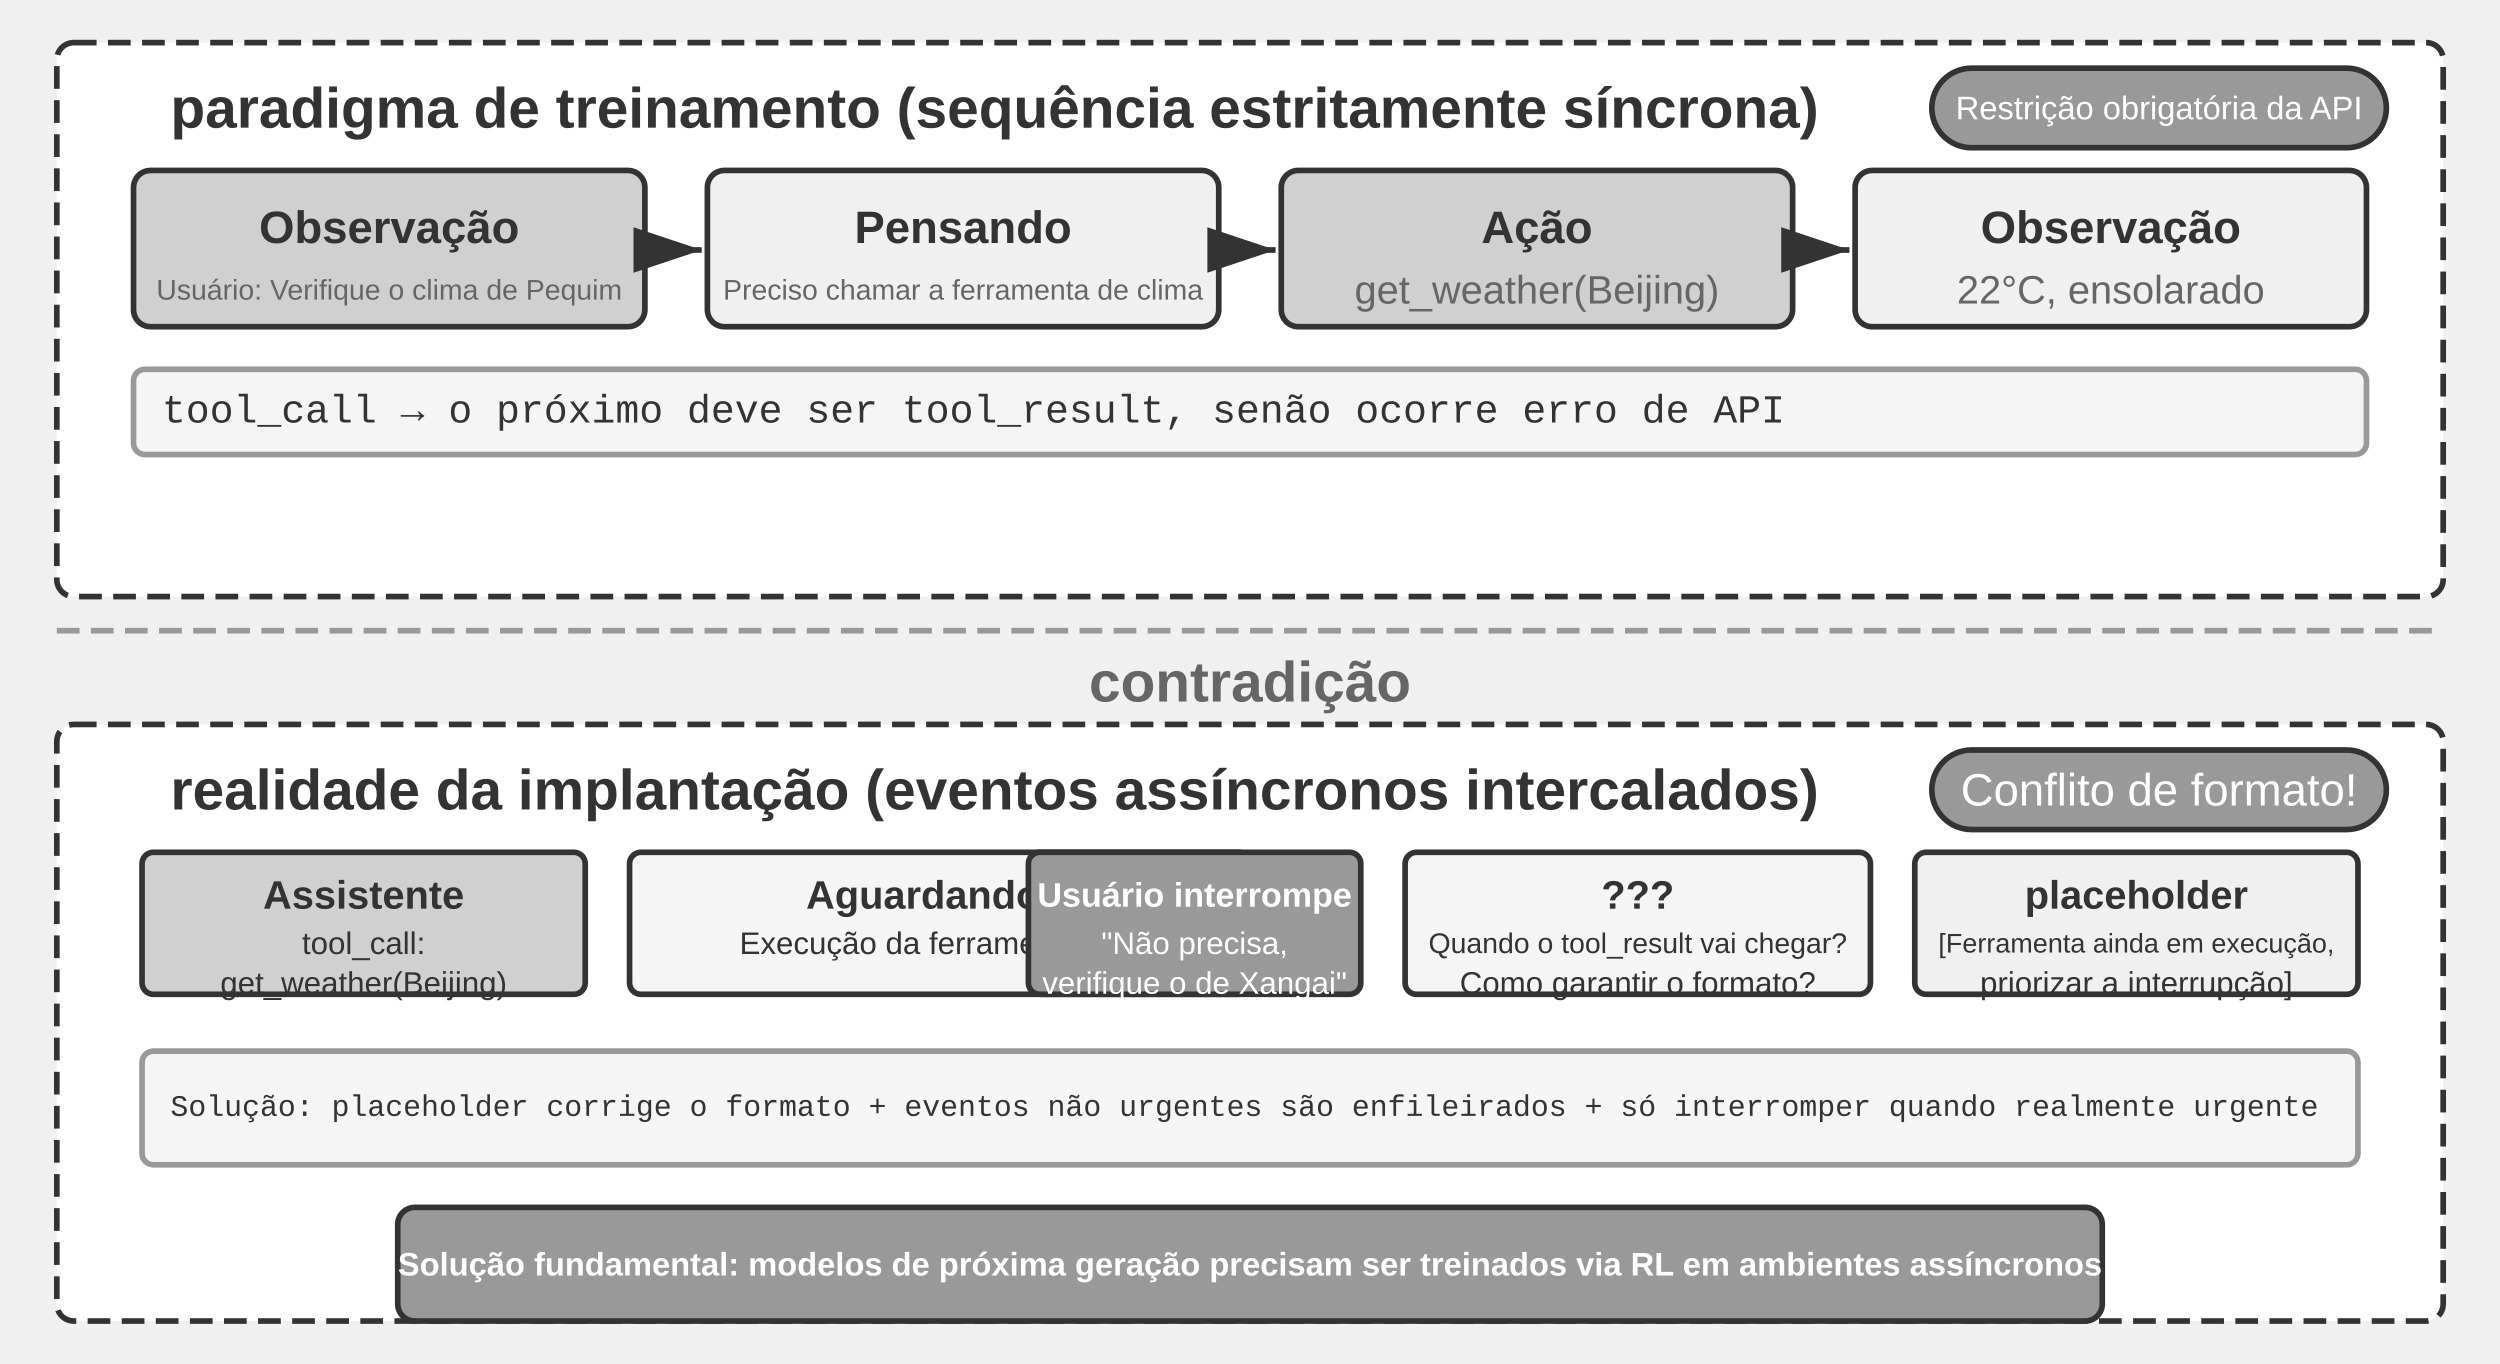
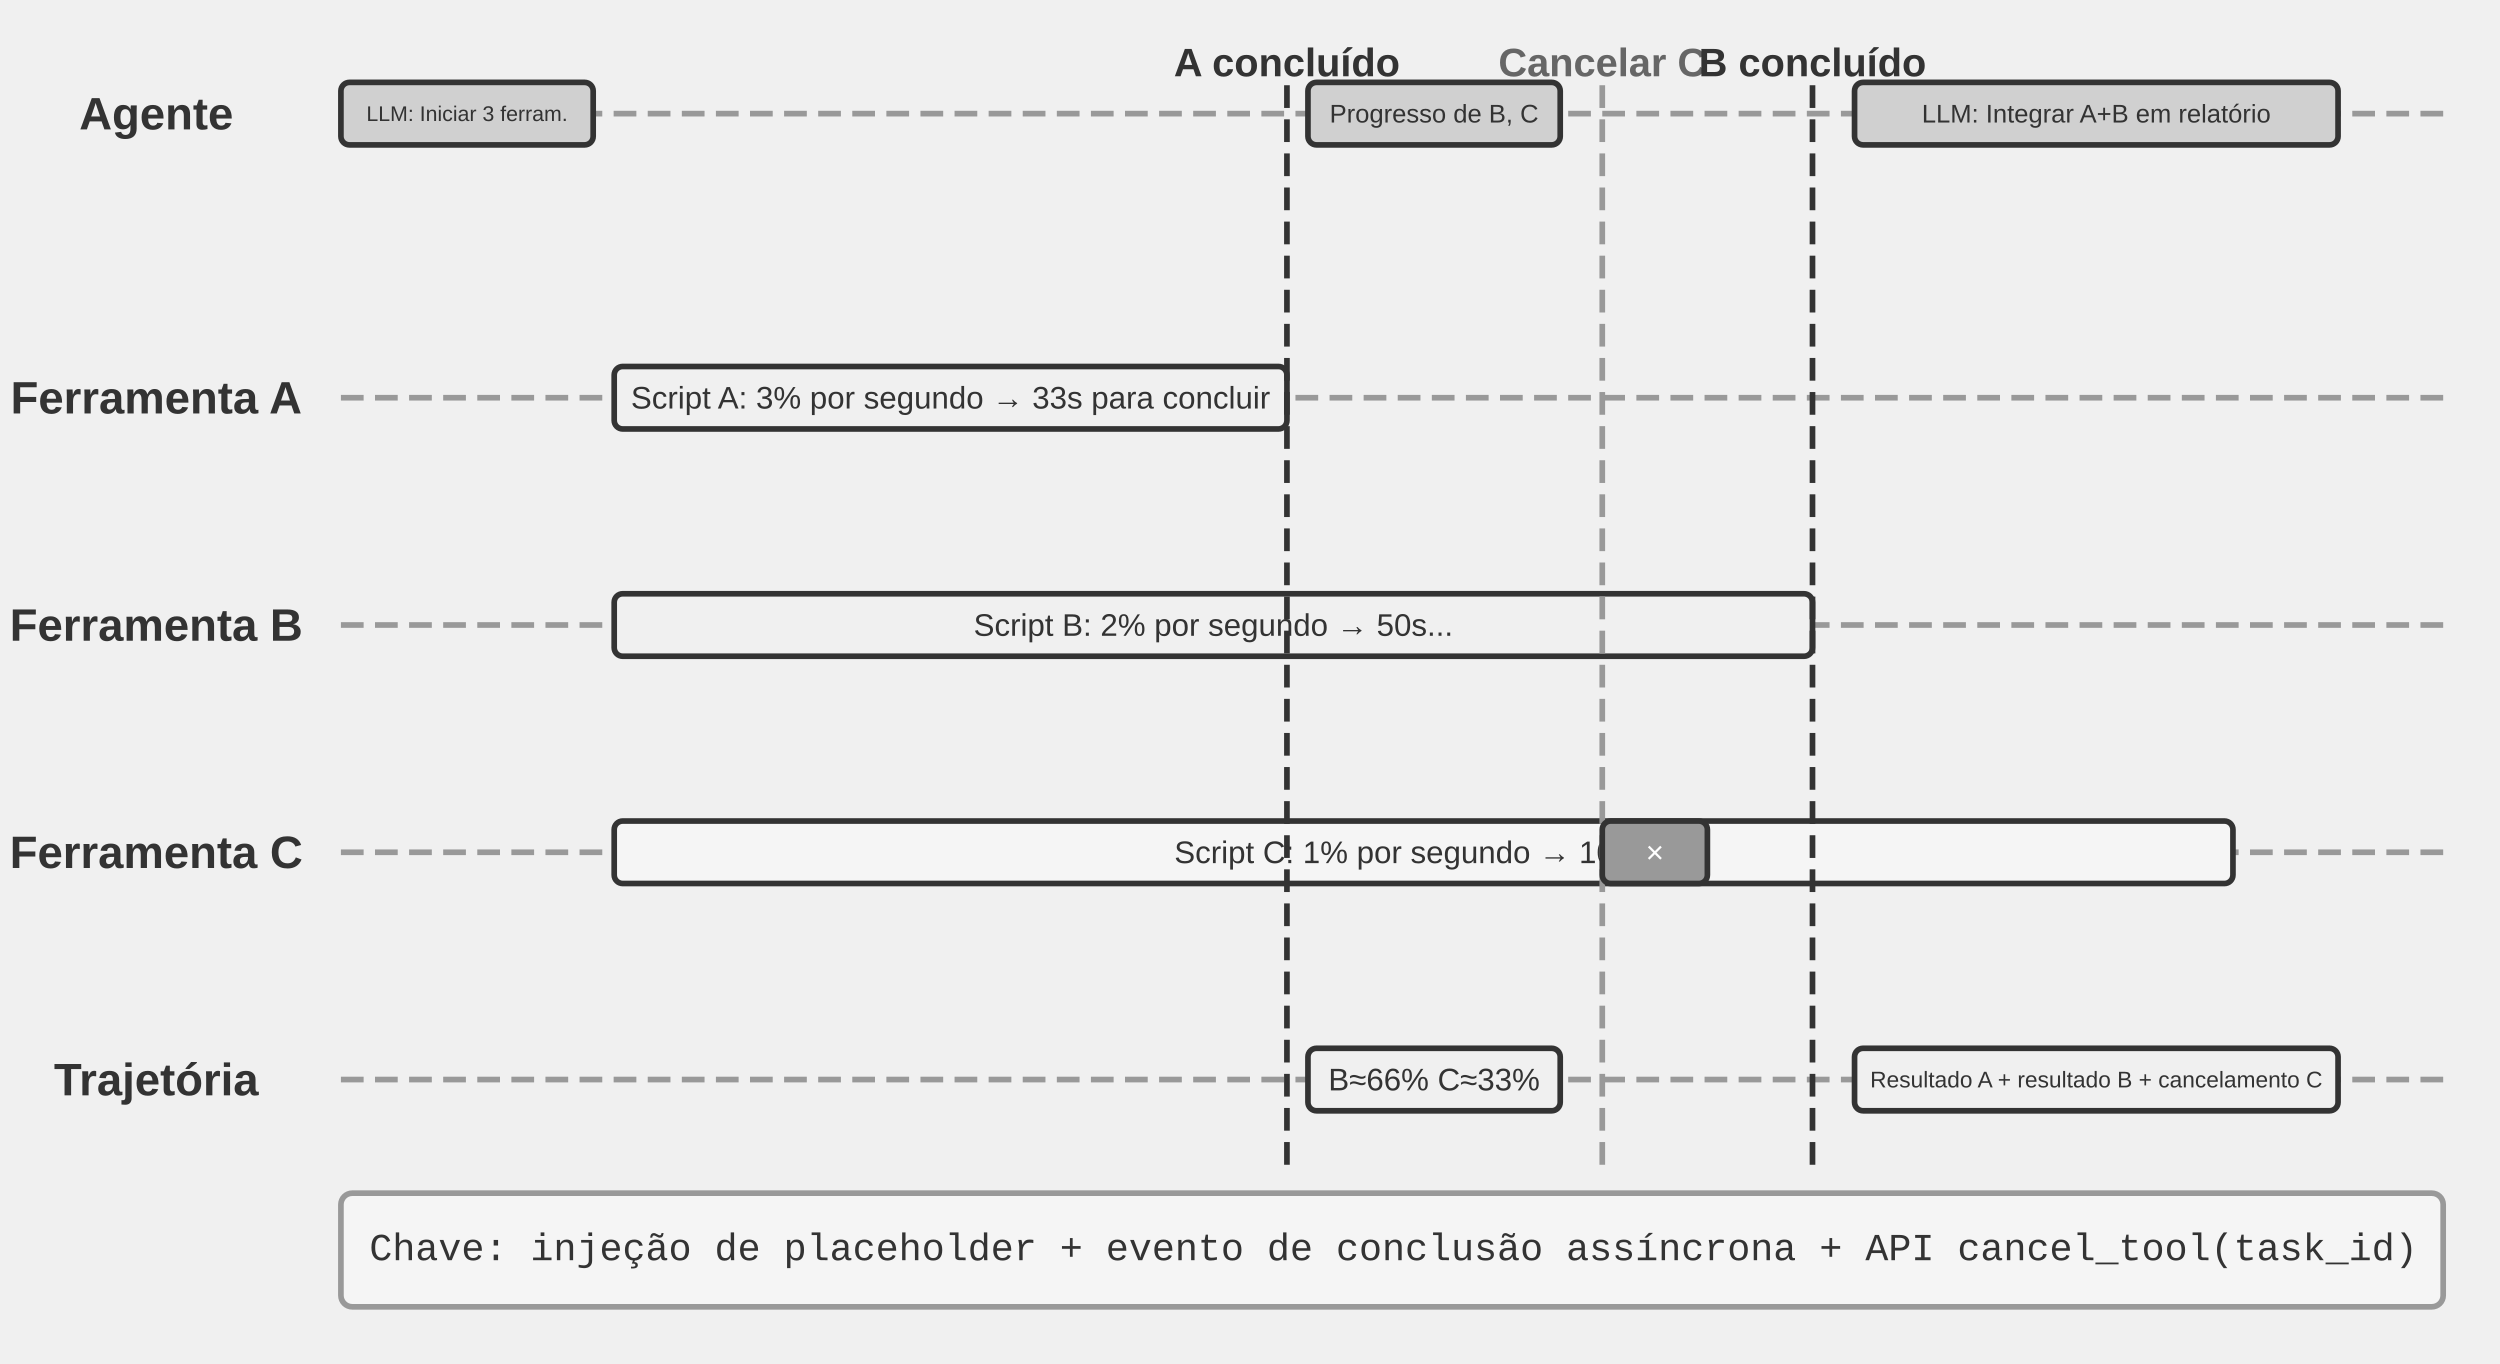
<svg xmlns="http://www.w3.org/2000/svg" viewBox="0 40 880 480" width="880" height="480" style="background:#ffffff">
  <defs>
    <marker id="ah" markerWidth="12" markerHeight="8" refX="12" refY="4" orient="auto">
      <polygon points="0 0, 12 4, 0 8" fill="#333333" />
    </marker>
    <marker id="ah-light" markerWidth="12" markerHeight="8" refX="12" refY="4" orient="auto">
      <polygon points="0 0, 12 4, 0 8" fill="#999999" />
    </marker>
  </defs>
-   <rect x="20" y="55" width="840" height="195" rx="6" fill="#ffffff" stroke="#333333" stroke-width="2" stroke-dasharray="8,4" />
-   <text x="60" y="78" font-family="Arial, 'Helvetica Neue', Helvetica, 'PingFang SC', 'Microsoft YaHei', sans-serif" font-size="20" fill="#333333" text-anchor="start" dominant-baseline="central" font-weight="bold">paradigma de treinamento (sequência estritamente síncrona)</text>
-   <rect x="680" y="64" width="160" height="28" rx="14" fill="#999999" stroke="#333333" stroke-width="2" />
-   <text x="760.0" y="78.0" font-family="Arial, 'Helvetica Neue', Helvetica, 'PingFang SC', 'Microsoft YaHei', sans-serif" font-size="11.5" fill="#ffffff" text-anchor="middle" dominant-baseline="central" font-weight="normal">Restrição obrigatória da API</text>
-   <rect x="47.0" y="100" width="180" height="55" rx="6" fill="#d0d0d0" stroke="#333333" stroke-width="2" />
-   <text x="137.0" y="120" font-family="Arial, 'Helvetica Neue', Helvetica, 'PingFang SC', 'Microsoft YaHei', sans-serif" font-size="16" fill="#333333" text-anchor="middle" dominant-baseline="central" font-weight="bold">Observação</text>
-   <text x="137.0" y="142" font-family="Arial, 'Helvetica Neue', Helvetica, 'PingFang SC', 'Microsoft YaHei', sans-serif" font-size="10" fill="#666666" text-anchor="middle" dominant-baseline="central" font-weight="normal">Usuário: Verifique o clima de Pequim</text>
-   <line x1="229.0" y1="128" x2="247.0" y2="128" stroke="#333333" stroke-width="2" marker-end="url(#ah)" />
-   <rect x="249.0" y="100" width="180" height="55" rx="6" fill="#f0f0f0" stroke="#333333" stroke-width="2" />
-   <text x="339.0" y="120" font-family="Arial, 'Helvetica Neue', Helvetica, 'PingFang SC', 'Microsoft YaHei', sans-serif" font-size="16" fill="#333333" text-anchor="middle" dominant-baseline="central" font-weight="bold">Pensando</text>
-   <text x="339.0" y="142" font-family="Arial, 'Helvetica Neue', Helvetica, 'PingFang SC', 'Microsoft YaHei', sans-serif" font-size="10" fill="#666666" text-anchor="middle" dominant-baseline="central" font-weight="normal">Preciso chamar a ferramenta de clima</text>
-   <line x1="431.0" y1="128" x2="449.0" y2="128" stroke="#333333" stroke-width="2" marker-end="url(#ah)" />
-   <rect x="451.0" y="100" width="180" height="55" rx="6" fill="#d0d0d0" stroke="#333333" stroke-width="2" />
-   <text x="541.0" y="120" font-family="Arial, 'Helvetica Neue', Helvetica, 'PingFang SC', 'Microsoft YaHei', sans-serif" font-size="16" fill="#333333" text-anchor="middle" dominant-baseline="central" font-weight="bold">Ação</text>
-   <text x="541.0" y="142" font-family="Arial, 'Helvetica Neue', Helvetica, 'PingFang SC', 'Microsoft YaHei', sans-serif" font-size="14" fill="#666666" text-anchor="middle" dominant-baseline="central" font-weight="normal">get_weather(Beijing)</text>
-   <line x1="633.0" y1="128" x2="651.0" y2="128" stroke="#333333" stroke-width="2" marker-end="url(#ah)" />
-   <rect x="653.0" y="100" width="180" height="55" rx="6" fill="#f0f0f0" stroke="#333333" stroke-width="2" />
-   <text x="743.0" y="120" font-family="Arial, 'Helvetica Neue', Helvetica, 'PingFang SC', 'Microsoft YaHei', sans-serif" font-size="16" fill="#333333" text-anchor="middle" dominant-baseline="central" font-weight="bold">Observação</text>
-   <text x="743.0" y="142" font-family="Arial, 'Helvetica Neue', Helvetica, 'PingFang SC', 'Microsoft YaHei', sans-serif" font-size="14" fill="#666666" text-anchor="middle" dominant-baseline="central" font-weight="normal">22°C, ensolarado</text>
-   <rect x="47.0" y="170" width="786" height="30" rx="4" fill="#f5f5f5" stroke="#999999" stroke-width="2" />
-   <text x="57.0" y="185" font-family="'Courier New', Courier, monospace" font-size="14" fill="#333333" text-anchor="start" dominant-baseline="central">tool_call → o próximo deve ser tool_result, senão ocorre erro de API</text>
-   <line x1="20" y1="262" x2="860" y2="262" stroke="#999999" stroke-width="2" stroke-dasharray="8,4" />
-   <text x="440.0" y="280" font-family="Arial, 'Helvetica Neue', Helvetica, 'PingFang SC', 'Microsoft YaHei', sans-serif" font-size="20" fill="#666666" text-anchor="middle" dominant-baseline="central" font-weight="bold">contradição</text>
-   <rect x="20" y="295" width="840" height="210" rx="6" fill="#ffffff" stroke="#333333" stroke-width="2" stroke-dasharray="8,4" />
-   <text x="60" y="318" font-family="Arial, 'Helvetica Neue', Helvetica, 'PingFang SC', 'Microsoft YaHei', sans-serif" font-size="20" fill="#333333" text-anchor="start" dominant-baseline="central" font-weight="bold">realidade da implantação (eventos assíncronos intercalados)</text>
-   <rect x="680" y="304" width="160" height="28" rx="14" fill="#999999" stroke="#333333" stroke-width="2" />
-   <text x="760.0" y="318.0" font-family="Arial, 'Helvetica Neue', Helvetica, 'PingFang SC', 'Microsoft YaHei', sans-serif" font-size="16" fill="#ffffff" text-anchor="middle" dominant-baseline="central" font-weight="normal">Conflito de formato!</text>
-   <rect x="50.0" y="340" width="156.0" height="50" rx="4" fill="#d0d0d0" stroke="#333333" stroke-width="2" />
-   <text x="128.0" y="355" font-family="Arial, 'Helvetica Neue', Helvetica, 'PingFang SC', 'Microsoft YaHei', sans-serif" font-size="14" fill="#333333" text-anchor="middle" dominant-baseline="central" font-weight="bold">Assistente</text>
-   <text x="128.0" y="372" font-family="Arial, 'Helvetica Neue', Helvetica, 'PingFang SC', 'Microsoft YaHei', sans-serif" font-size="11" fill="#333333" text-anchor="middle" dominant-baseline="central" font-weight="normal">tool_call:</text>
-   <text x="128.0" y="386" font-family="Arial, 'Helvetica Neue', Helvetica, 'PingFang SC', 'Microsoft YaHei', sans-serif" font-size="11" fill="#333333" text-anchor="middle" dominant-baseline="central" font-weight="normal">get_weather(Beijing)</text>
-   <rect x="221.6" y="340" width="218.4" height="50" rx="4" fill="#f5f5f5" stroke="#333333" stroke-width="2" />
-   <text x="330.8" y="355" font-family="Arial, 'Helvetica Neue', Helvetica, 'PingFang SC', 'Microsoft YaHei', sans-serif" font-size="14" fill="#333333" text-anchor="middle" dominant-baseline="central" font-weight="bold">Aguardando...</text>
-   <text x="330.8" y="372" font-family="Arial, 'Helvetica Neue', Helvetica, 'PingFang SC', 'Microsoft YaHei', sans-serif" font-size="11" fill="#333333" text-anchor="middle" dominant-baseline="central" font-weight="normal">Execução da ferramenta ~5s</text>
-   <rect x="362.0" y="340" width="117" height="50" rx="4" fill="#999999" stroke="#333333" stroke-width="2" />
-   <text x="420.5" y="355" font-family="Arial, 'Helvetica Neue', Helvetica, 'PingFang SC', 'Microsoft YaHei', sans-serif" font-size="12" fill="#ffffff" text-anchor="middle" dominant-baseline="central" font-weight="bold">Usuário interrompe</text>
-   <text x="420.5" y="372" font-family="Arial, 'Helvetica Neue', Helvetica, 'PingFang SC', 'Microsoft YaHei', sans-serif" font-size="11" fill="#ffffff" text-anchor="middle" dominant-baseline="central" font-weight="normal">"Não precisa, </text>
-   <text x="420.5" y="386" font-family="Arial, 'Helvetica Neue', Helvetica, 'PingFang SC', 'Microsoft YaHei', sans-serif" font-size="11" fill="#ffffff" text-anchor="middle" dominant-baseline="central" font-weight="normal">verifique o de Xangai"</text>
-   <rect x="494.6" y="340" width="163.8" height="50" rx="4" fill="#f5f5f5" stroke="#333333" stroke-width="2" />
-   <text x="576.5" y="355" font-family="Arial, 'Helvetica Neue', Helvetica, 'PingFang SC', 'Microsoft YaHei', sans-serif" font-size="14" fill="#333333" text-anchor="middle" dominant-baseline="central" font-weight="bold">???</text>
-   <text x="576.5" y="372" font-family="Arial, 'Helvetica Neue', Helvetica, 'PingFang SC', 'Microsoft YaHei', sans-serif" font-size="10" fill="#333333" text-anchor="middle" dominant-baseline="central" font-weight="normal">Quando o tool_result vai chegar? </text>
-   <text x="576.5" y="386" font-family="Arial, 'Helvetica Neue', Helvetica, 'PingFang SC', 'Microsoft YaHei', sans-serif" font-size="11" fill="#333333" text-anchor="middle" dominant-baseline="central" font-weight="normal">Como garantir o formato?</text>
-   <rect x="674.0" y="340" width="156.0" height="50" rx="4" fill="#f0f0f0" stroke="#333333" stroke-width="2" />
-   <text x="752.0" y="355" font-family="Arial, 'Helvetica Neue', Helvetica, 'PingFang SC', 'Microsoft YaHei', sans-serif" font-size="14" fill="#333333" text-anchor="middle" dominant-baseline="central" font-weight="bold">placeholder</text>
-   <text x="752.0" y="372" font-family="Arial, 'Helvetica Neue', Helvetica, 'PingFang SC', 'Microsoft YaHei', sans-serif" font-size="9.5" fill="#333333" text-anchor="middle" dominant-baseline="central" font-weight="normal">[Ferramenta ainda em execução, </text>
-   <text x="752.0" y="386" font-family="Arial, 'Helvetica Neue', Helvetica, 'PingFang SC', 'Microsoft YaHei', sans-serif" font-size="11" fill="#333333" text-anchor="middle" dominant-baseline="central" font-weight="normal">priorizar a interrupção]</text>
-   <rect x="50" y="410" width="780" height="40" rx="4" fill="#f5f5f5" stroke="#999999" stroke-width="2" />
-   <text x="60" y="430" font-family="'Courier New', Courier, monospace" font-size="10.5" fill="#333333" text-anchor="start" dominant-baseline="central">Solução: placeholder corrige o formato + eventos não urgentes são enfileirados + só interromper quando realmente urgente</text>
-   <rect x="140" y="465" width="600" height="40" rx="6" fill="#999999" stroke="#333333" stroke-width="2" />
-   <text x="440.0" y="485" font-family="Arial, 'Helvetica Neue', Helvetica, 'PingFang SC', 'Microsoft YaHei', sans-serif" font-size="11.5" fill="#ffffff" text-anchor="middle" dominant-baseline="central" font-weight="bold">Solução fundamental: modelos de próxima geração precisam ser treinados via RL em ambientes assíncronos</text>
+   <text x="55" y="80" font-family="Arial, 'Helvetica Neue', Helvetica, 'PingFang SC', 'Microsoft YaHei', sans-serif" font-size="16" fill="#333333" text-anchor="middle" dominant-baseline="central" font-weight="bold">Agente</text>
+   <line x1="120" y1="80" x2="860" y2="80" stroke="#999999" stroke-width="2" stroke-dasharray="8,4" />
+   <text x="55" y="180" font-family="Arial, 'Helvetica Neue', Helvetica, 'PingFang SC', 'Microsoft YaHei', sans-serif" font-size="16" fill="#333333" text-anchor="middle" dominant-baseline="central" font-weight="bold">Ferramenta A</text>
+   <line x1="120" y1="180" x2="860" y2="180" stroke="#999999" stroke-width="2" stroke-dasharray="8,4" />
+   <text x="55" y="260" font-family="Arial, 'Helvetica Neue', Helvetica, 'PingFang SC', 'Microsoft YaHei', sans-serif" font-size="16" fill="#333333" text-anchor="middle" dominant-baseline="central" font-weight="bold">Ferramenta B</text>
+   <line x1="120" y1="260" x2="860" y2="260" stroke="#999999" stroke-width="2" stroke-dasharray="8,4" />
+   <text x="55" y="340" font-family="Arial, 'Helvetica Neue', Helvetica, 'PingFang SC', 'Microsoft YaHei', sans-serif" font-size="16" fill="#333333" text-anchor="middle" dominant-baseline="central" font-weight="bold">Ferramenta C</text>
+   <line x1="120" y1="340" x2="860" y2="340" stroke="#999999" stroke-width="2" stroke-dasharray="8,4" />
+   <text x="55" y="420" font-family="Arial, 'Helvetica Neue', Helvetica, 'PingFang SC', 'Microsoft YaHei', sans-serif" font-size="16" fill="#333333" text-anchor="middle" dominant-baseline="central" font-weight="bold">Trajetória</text>
+   <line x1="120" y1="420" x2="860" y2="420" stroke="#999999" stroke-width="2" stroke-dasharray="8,4" />
+   <rect x="120.0" y="69.0" width="88.8" height="22" rx="3" fill="#d0d0d0" stroke="#333333" stroke-width="2" />
+   <text x="164.4" y="80" font-family="Arial, 'Helvetica Neue', Helvetica, 'PingFang SC', 'Microsoft YaHei', sans-serif" font-size="7.5" fill="#333333" text-anchor="middle" dominant-baseline="central" font-weight="normal">LLM: Iniciar 3 ferram.</text>
+   <rect x="216.2" y="169.0" width="236.8" height="22" rx="3" fill="#f0f0f0" stroke="#333333" stroke-width="2" />
+   <text x="334.6" y="180" font-family="Arial, 'Helvetica Neue', Helvetica, 'PingFang SC', 'Microsoft YaHei', sans-serif" font-size="11" fill="#333333" text-anchor="middle" dominant-baseline="central" font-weight="normal">Script A: 3% por segundo → 33s para concluir</text>
+   <rect x="216.2" y="249.0" width="421.8" height="22" rx="3" fill="#f0f0f0" stroke="#333333" stroke-width="2" />
+   <text x="427.1" y="260" font-family="Arial, 'Helvetica Neue', Helvetica, 'PingFang SC', 'Microsoft YaHei', sans-serif" font-size="11" fill="#333333" text-anchor="middle" dominant-baseline="central" font-weight="normal">Script B: 2% por segundo → 50s...</text>
+   <rect x="216.2" y="329.0" width="569.8" height="22" rx="3" fill="#f5f5f5" stroke="#333333" stroke-width="2" />
+   <text x="501.1" y="340" font-family="Arial, 'Helvetica Neue', Helvetica, 'PingFang SC', 'Microsoft YaHei', sans-serif" font-size="11" fill="#333333" text-anchor="middle" dominant-baseline="central" font-weight="normal">Script C: 1% por segundo → 100s...</text>
+   <line x1="453.0" y1="70" x2="453.0" y2="450" stroke="#333333" stroke-width="2" stroke-dasharray="8,4" />
+   <text x="453.0" y="62" font-family="Arial, 'Helvetica Neue', Helvetica, 'PingFang SC', 'Microsoft YaHei', sans-serif" font-size="14" fill="#333333" text-anchor="middle" dominant-baseline="central" font-weight="bold">A concluído</text>
+   <rect x="460.4" y="69.0" width="88.8" height="22" rx="3" fill="#d0d0d0" stroke="#333333" stroke-width="2" />
+   <text x="504.8" y="80" font-family="Arial, 'Helvetica Neue', Helvetica, 'PingFang SC', 'Microsoft YaHei', sans-serif" font-size="9" fill="#333333" text-anchor="middle" dominant-baseline="central" font-weight="normal">Progresso de B, C</text>
+   <rect x="460.4" y="409.0" width="88.8" height="22" rx="3" fill="#f0f0f0" stroke="#333333" stroke-width="2" />
+   <text x="504.8" y="420" font-family="Arial, 'Helvetica Neue', Helvetica, 'PingFang SC', 'Microsoft YaHei', sans-serif" font-size="11" fill="#333333" text-anchor="middle" dominant-baseline="central" font-weight="normal">B≈66% C≈33%</text>
+   <line x1="564.0" y1="70" x2="564.0" y2="450" stroke="#999999" stroke-width="2" stroke-dasharray="8,4" />
+   <text x="564.0" y="62" font-family="Arial, 'Helvetica Neue', Helvetica, 'PingFang SC', 'Microsoft YaHei', sans-serif" font-size="14" fill="#666666" text-anchor="middle" dominant-baseline="central" font-weight="bold">Cancelar C</text>
+   <rect x="564.0" y="329.0" width="37.0" height="22" rx="3" fill="#999999" stroke="#333333" stroke-width="2" />
+   <text x="582.5" y="340" font-family="Arial, 'Helvetica Neue', Helvetica, 'PingFang SC', 'Microsoft YaHei', sans-serif" font-size="11" fill="#ffffff" text-anchor="middle" dominant-baseline="central" font-weight="normal">×</text>
+   <line x1="638.0" y1="70" x2="638.0" y2="450" stroke="#333333" stroke-width="2" stroke-dasharray="8,4" />
+   <text x="638.0" y="62" font-family="Arial, 'Helvetica Neue', Helvetica, 'PingFang SC', 'Microsoft YaHei', sans-serif" font-size="14" fill="#333333" text-anchor="middle" dominant-baseline="central" font-weight="bold">B concluído</text>
+   <rect x="652.8" y="69.0" width="170.2" height="22" rx="3" fill="#d0d0d0" stroke="#333333" stroke-width="2" />
+   <text x="737.9" y="80" font-family="Arial, 'Helvetica Neue', Helvetica, 'PingFang SC', 'Microsoft YaHei', sans-serif" font-size="9" fill="#333333" text-anchor="middle" dominant-baseline="central" font-weight="normal">LLM: Integrar A+B em relatório</text>
+   <rect x="652.8" y="409.0" width="170.2" height="22" rx="3" fill="#f0f0f0" stroke="#333333" stroke-width="2" />
+   <text x="737.9" y="420" font-family="Arial, 'Helvetica Neue', Helvetica, 'PingFang SC', 'Microsoft YaHei', sans-serif" font-size="8" fill="#333333" text-anchor="middle" dominant-baseline="central" font-weight="normal">Resultado A + resultado B + cancelamento C</text>
+   <rect x="120" y="460" width="740" height="40" rx="4" fill="#f5f5f5" stroke="#999999" stroke-width="2" />
+   <text x="130" y="480" font-family="'Courier New', Courier, monospace" font-size="13.5" fill="#333333" text-anchor="start" dominant-baseline="central">Chave: injeção de placeholder + evento de conclusão assíncrona + API cancel_tool(task_id)</text>
</svg>
